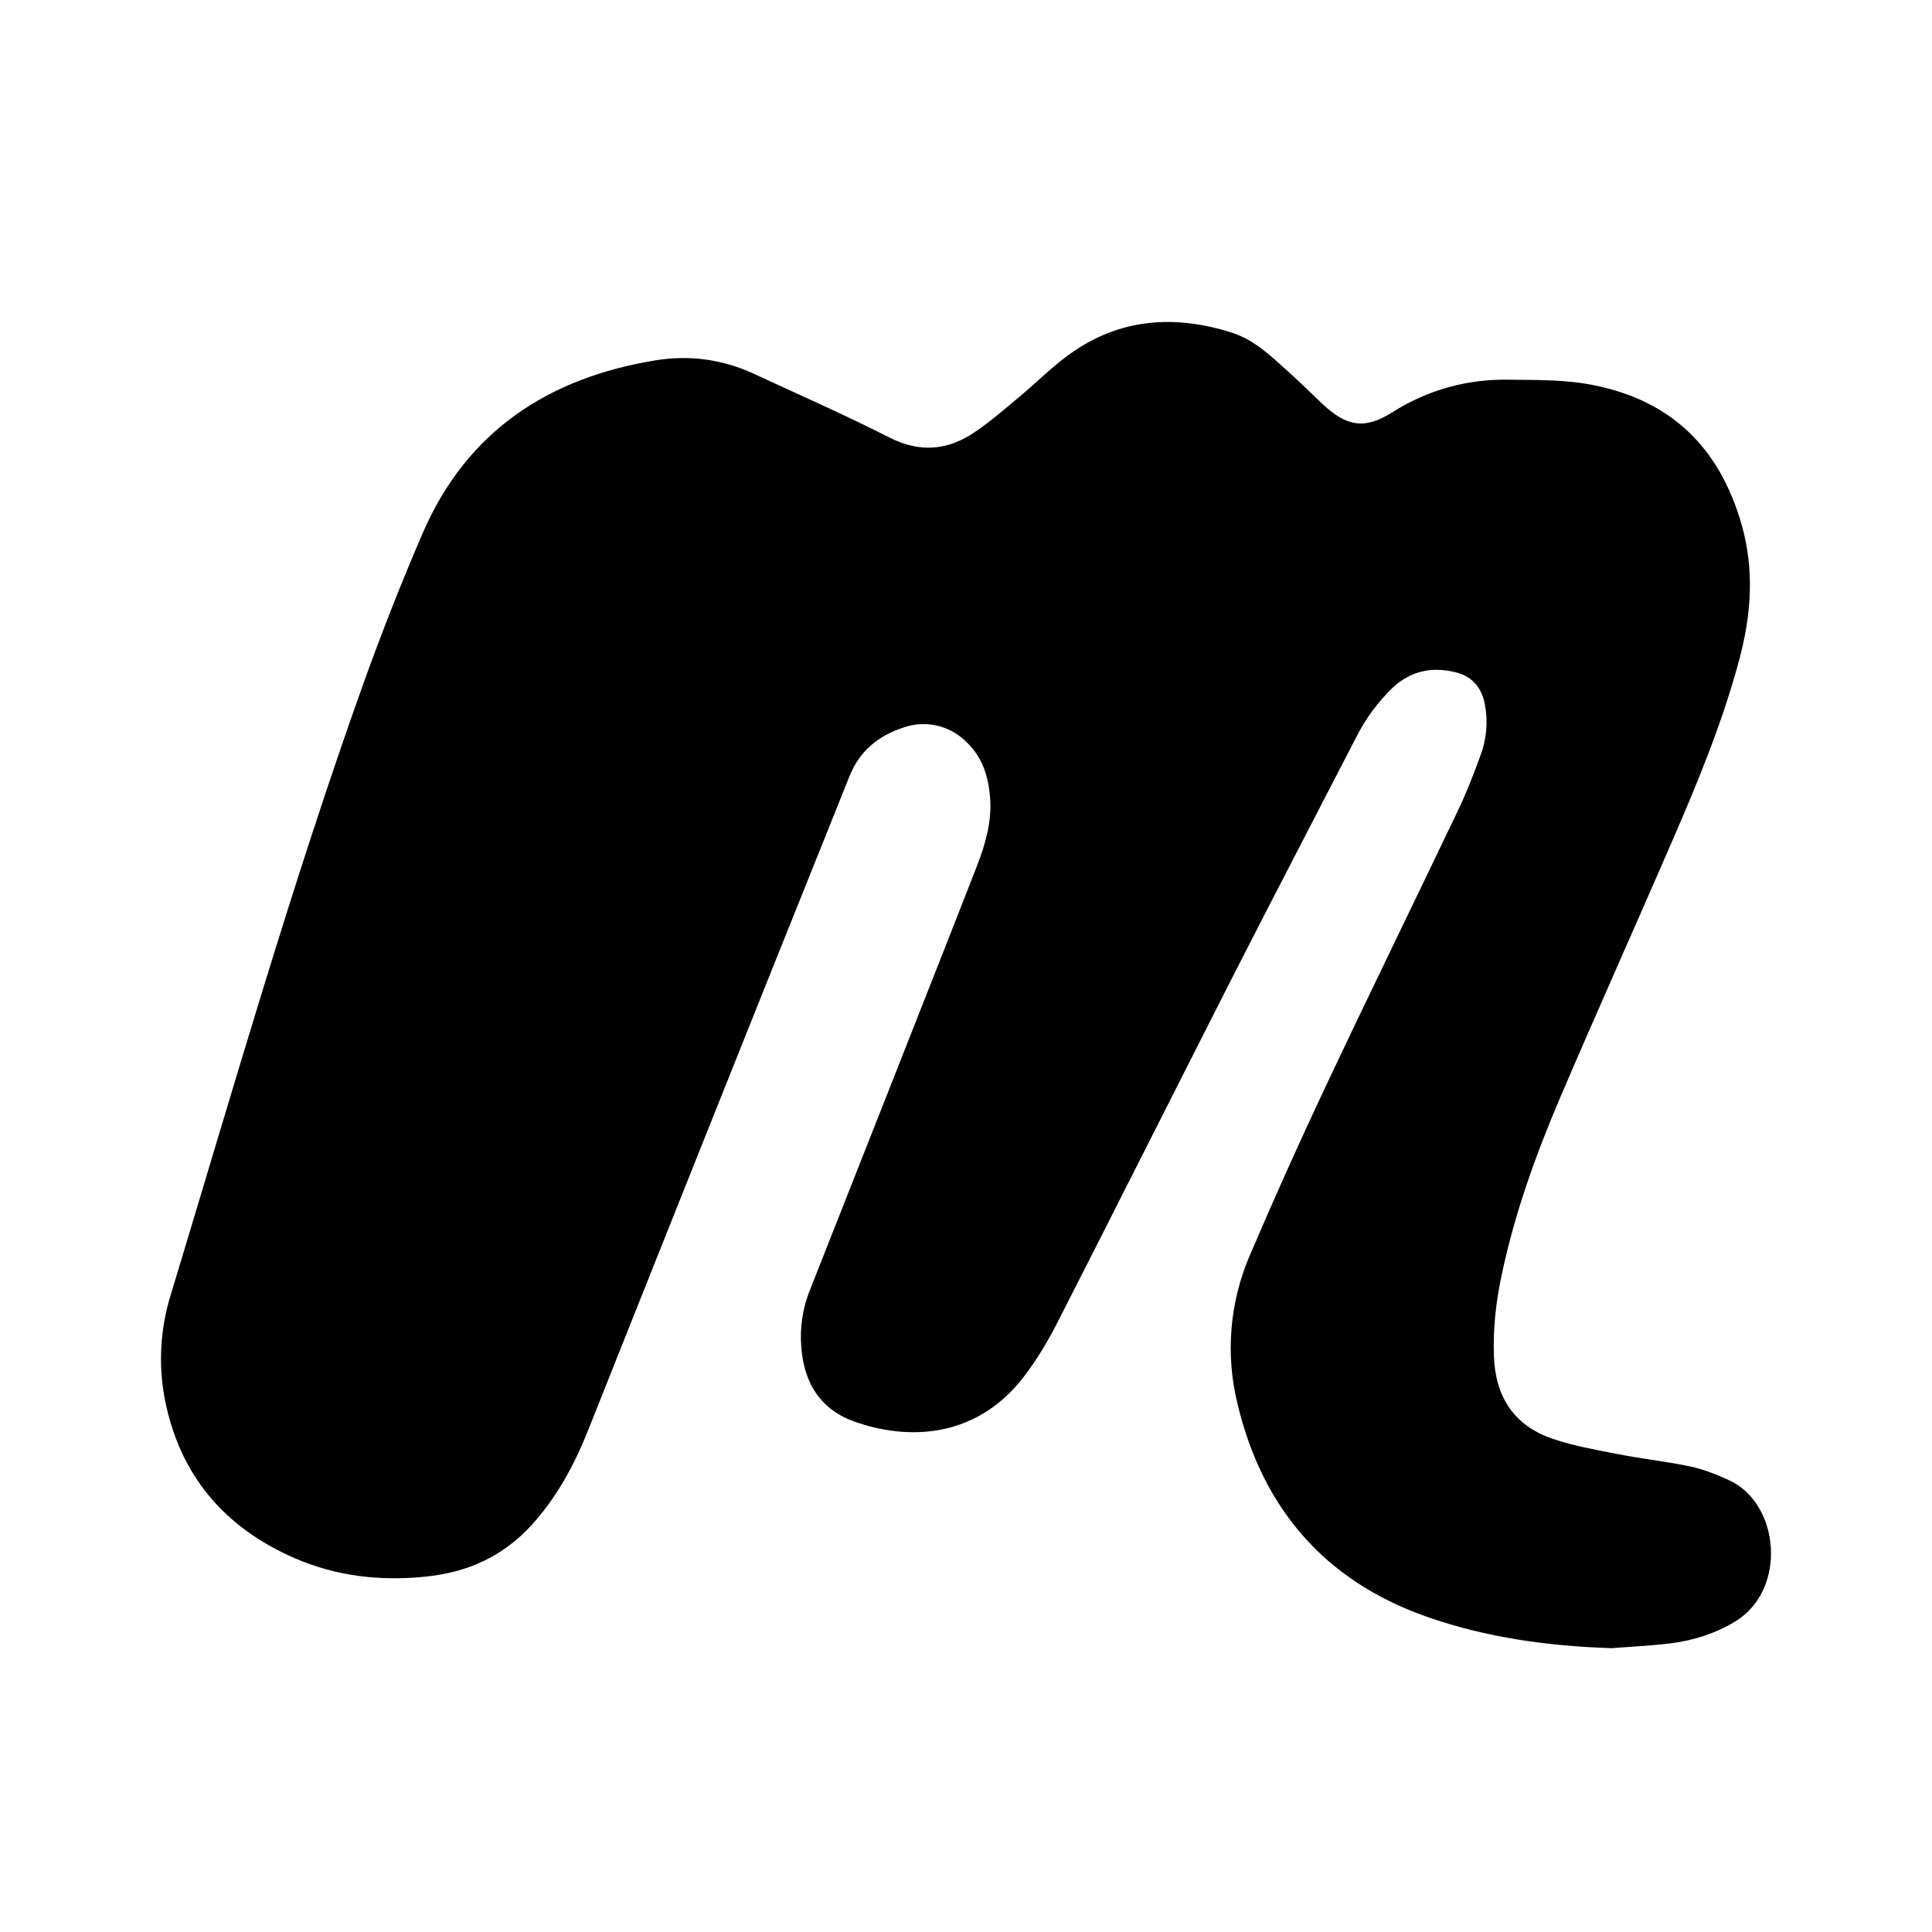
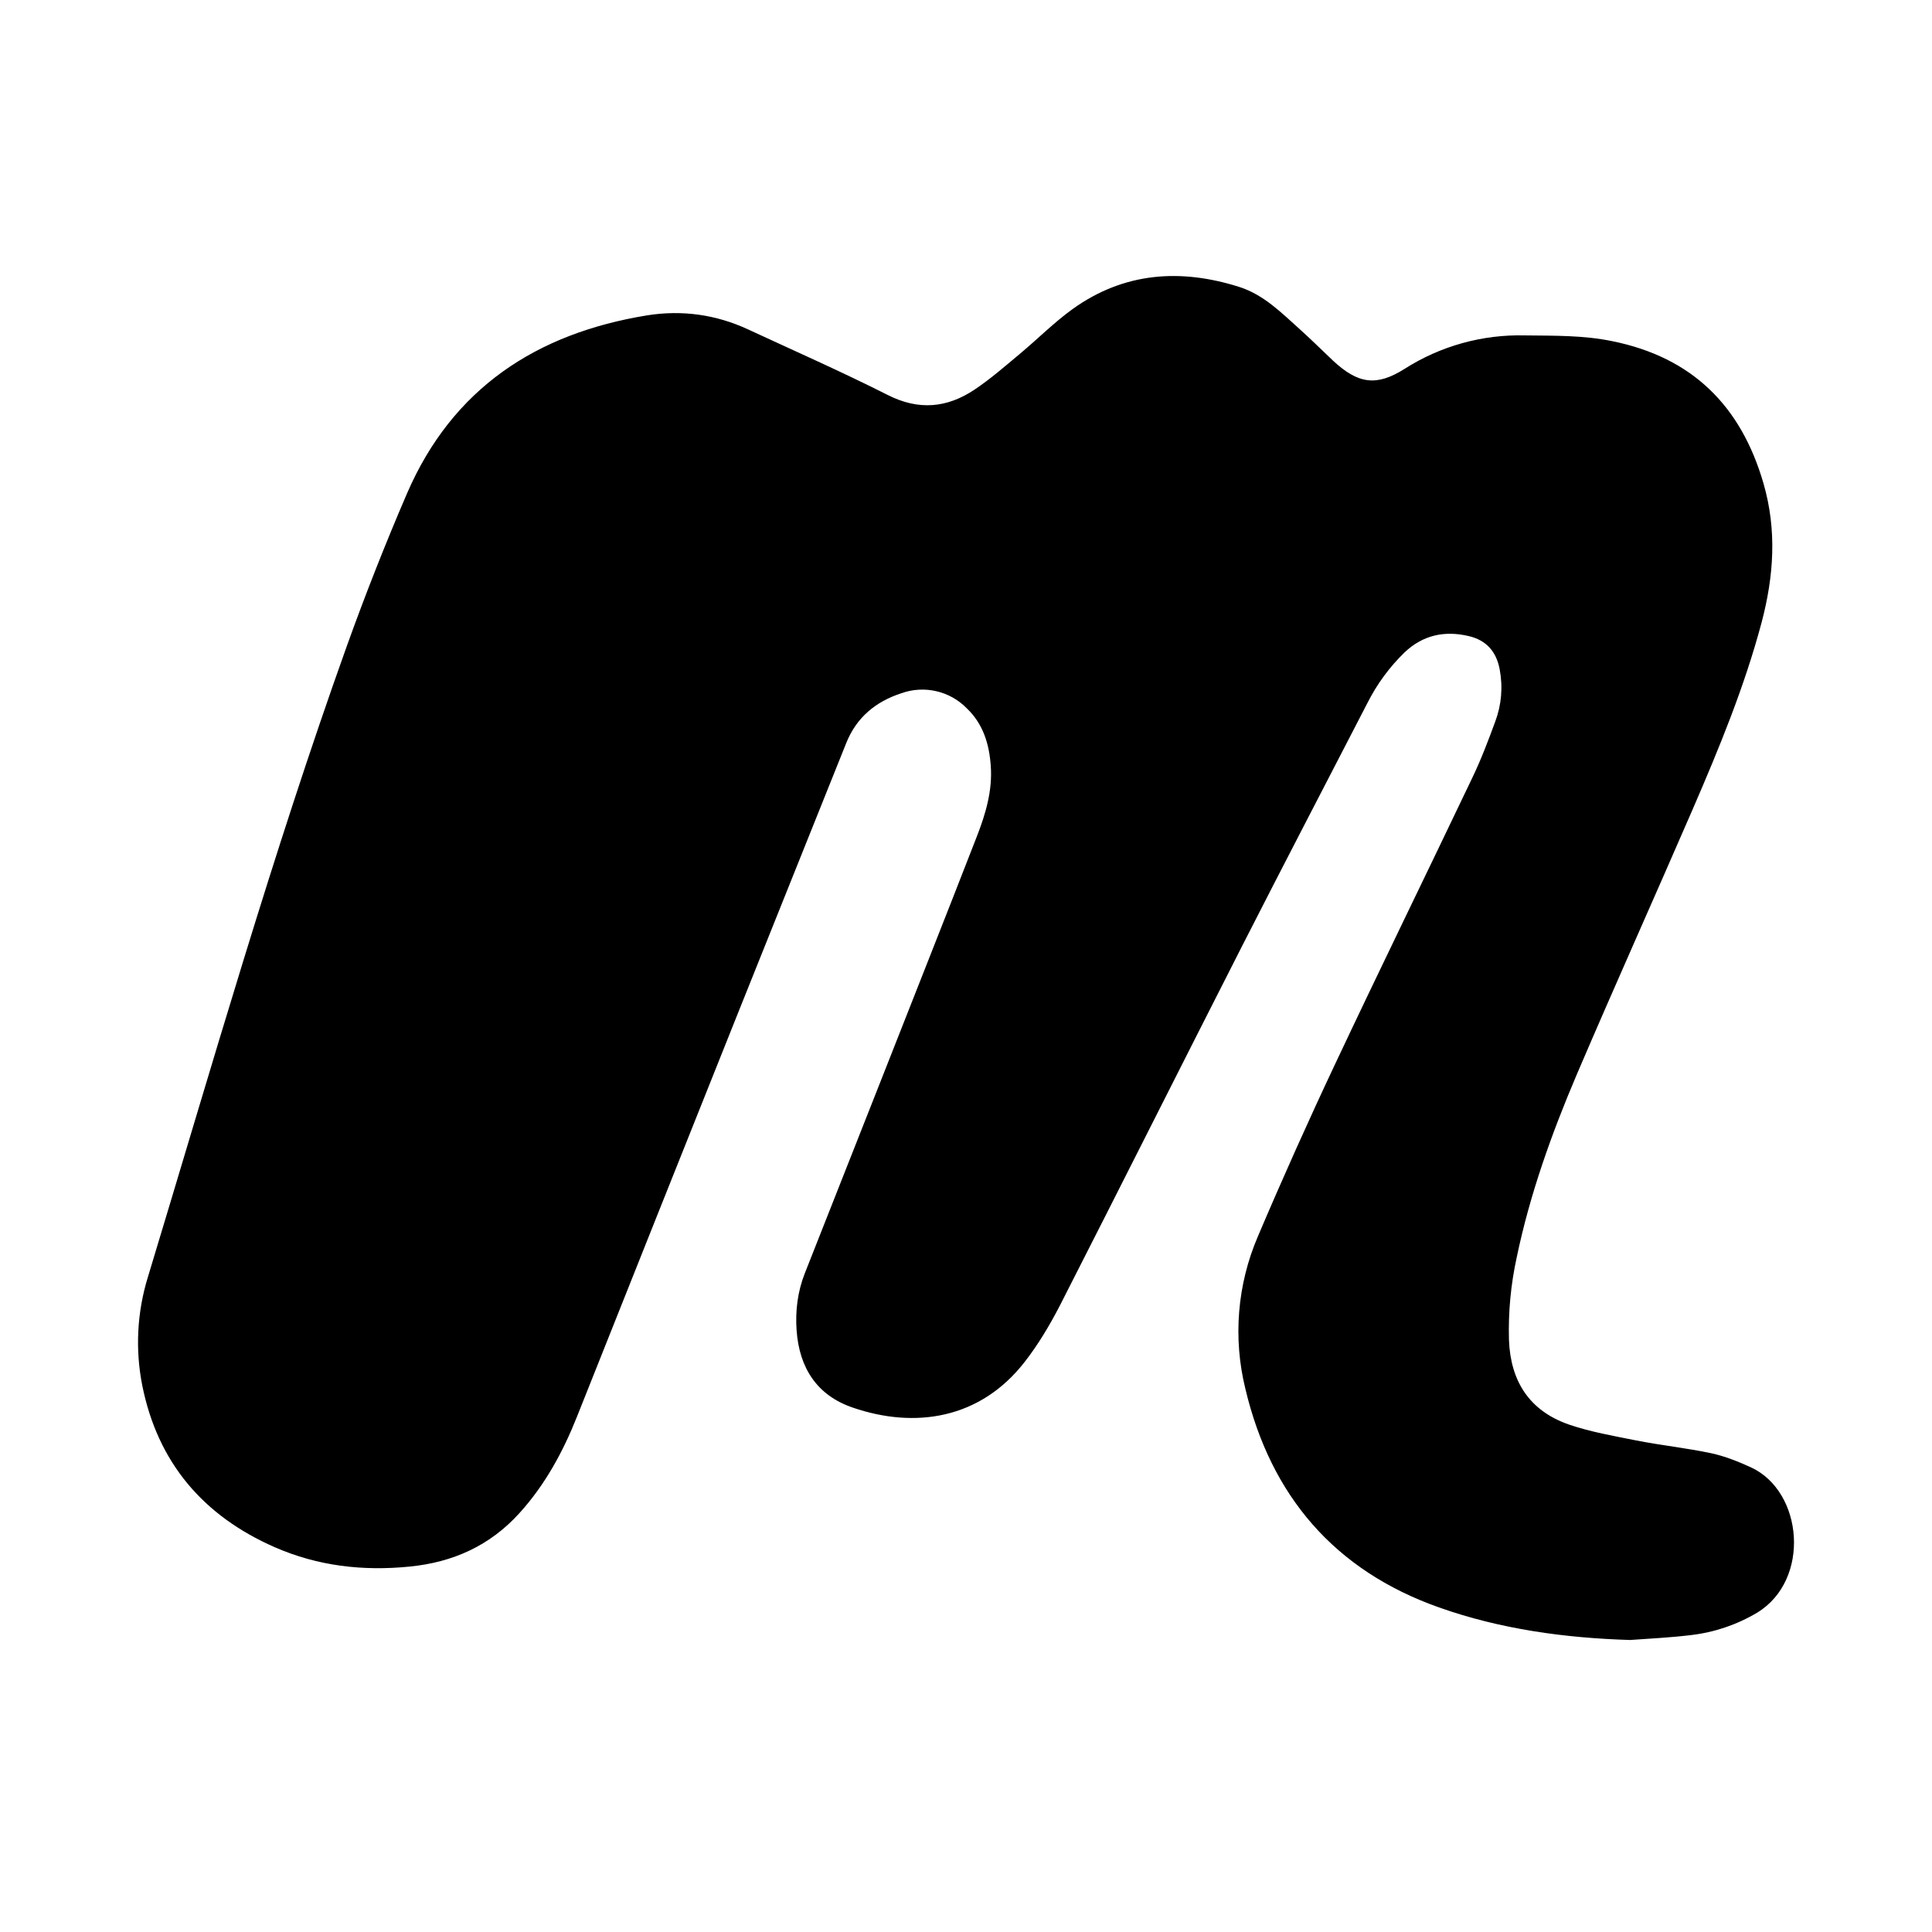
- <svg width="24" height="24" viewBox="0 0 24 24">
-   <path fill-rule="evenodd" d="M21.555 20.143c-.248.15-.517.235-.8.271-.244.03-.491.041-.735.06-.79-.025-1.566-.132-2.307-.394-1.26-.446-2.032-1.347-2.34-2.64a2.903 2.903 0 0 1 .15-1.839c.299-.702.612-1.398.937-2.088.543-1.152 1.104-2.298 1.653-3.448.106-.22.194-.452.279-.683a1.17 1.17 0 0 0 .053-.634c-.04-.212-.161-.35-.376-.4-.291-.068-.551-.01-.771.197a2.284 2.284 0 0 0-.448.608c-.503.975-1.011 1.95-1.51 2.927-.738 1.451-1.468 2.906-2.208 4.356-.12.234-.258.465-.42.674-.541.701-1.335.811-2.077.557-.436-.147-.648-.48-.681-.933a1.556 1.556 0 0 1 .099-.688l.903-2.288c.392-.997.788-1.994 1.177-2.993.105-.27.188-.55.167-.848-.02-.265-.092-.508-.293-.698a.751.751 0 0 0-.788-.18c-.308.101-.54.29-.665.6-.437 1.095-.88 2.19-1.316 3.284-.647 1.616-1.291 3.234-1.935 4.851-.17.426-.385.823-.694 1.165-.356.394-.803.596-1.328.647-.564.057-1.111-.006-1.63-.234-.862-.378-1.412-1.02-1.6-1.952a2.673 2.673 0 0 1 .069-1.312c.772-2.547 1.503-5.106 2.4-7.613.224-.623.467-1.24.729-1.848.549-1.273 1.566-1.936 2.902-2.152.418-.067.832-.01 1.22.171.562.26 1.128.51 1.68.79.375.19.719.16 1.053-.065.193-.129.37-.284.549-.433.214-.178.41-.377.635-.539.622-.447 1.307-.493 2.019-.265.29.094.503.31.724.508.136.123.266.252.399.378.302.281.524.318.867.101a2.582 2.582 0 0 1 1.455-.404c.354.004.706-.002 1.056.07.963.196 1.55.78 1.823 1.715.164.566.126 1.121-.022 1.68-.206.777-.512 1.518-.83 2.252-.464 1.071-.943 2.136-1.402 3.21-.304.713-.566 1.443-.725 2.206-.07.33-.106.66-.094.997.018.502.247.86.724 1.024.26.09.536.137.808.191.303.06.61.092.913.156.164.036.326.101.479.171.63.292.722 1.36.073 1.754" />
+ <svg xmlns="http://www.w3.org/2000/svg" width="28" height="28" viewBox="0 0 28 28">
+   <path d="M25.466 23.372a2.42 2.42 0 0 1-.96.325c-.293.036-.59.05-.882.071-.947-.029-1.88-.157-2.769-.472-1.512-.535-2.438-1.616-2.806-3.168a3.484 3.484 0 0 1 .18-2.206 70.89 70.89 0 0 1 1.123-2.506c.651-1.382 1.325-2.758 1.983-4.138.128-.265.233-.542.335-.82.091-.244.113-.5.064-.76-.048-.254-.193-.421-.451-.48-.35-.082-.662-.013-.926.236a2.741 2.741 0 0 0-.537.73c-.604 1.17-1.213 2.339-1.811 3.512-.887 1.742-1.763 3.488-2.65 5.228-.145.28-.31.558-.504.808-.65.842-1.603.974-2.493.669-.523-.177-.778-.577-.817-1.12-.02-.282.014-.559.118-.825l1.084-2.746c.47-1.196.946-2.393 1.412-3.592.126-.324.226-.66.2-1.017-.022-.318-.11-.61-.35-.838a.901.901 0 0 0-.946-.216c-.37.121-.648.347-.798.72-.525 1.314-1.055 2.627-1.58 3.941-.776 1.94-1.549 3.88-2.322 5.821-.203.511-.462.988-.833 1.398-.427.473-.963.715-1.593.777-.677.068-1.333-.008-1.956-.281-1.035-.454-1.695-1.225-1.919-2.343a3.208 3.208 0 0 1 .082-1.574c.926-3.056 1.803-6.127 2.88-9.136.268-.747.56-1.488.874-2.217.66-1.528 1.88-2.323 3.483-2.583.502-.08.998-.012 1.465.206.673.312 1.353.612 2.015.946.45.23.863.192 1.264-.076.231-.155.444-.341.658-.52.257-.214.492-.452.762-.647.747-.536 1.569-.591 2.423-.318.348.113.604.372.869.61.163.147.32.302.479.453.362.338.629.382 1.04.122a3.098 3.098 0 0 1 1.746-.485c.425.005.847-.003 1.267.084 1.156.235 1.862.936 2.188 2.058.197.679.151 1.345-.026 2.016-.248.932-.615 1.821-.996 2.702-.557 1.285-1.132 2.563-1.683 3.851-.365.857-.679 1.733-.87 2.648a4.947 4.947 0 0 0-.113 1.197c.022.602.297 1.03.87 1.229.311.106.642.164.969.229.363.072.733.11 1.095.187.197.043.392.121.575.205.756.35.867 1.631.088 2.105" fill-rule="evenodd" />
</svg>
